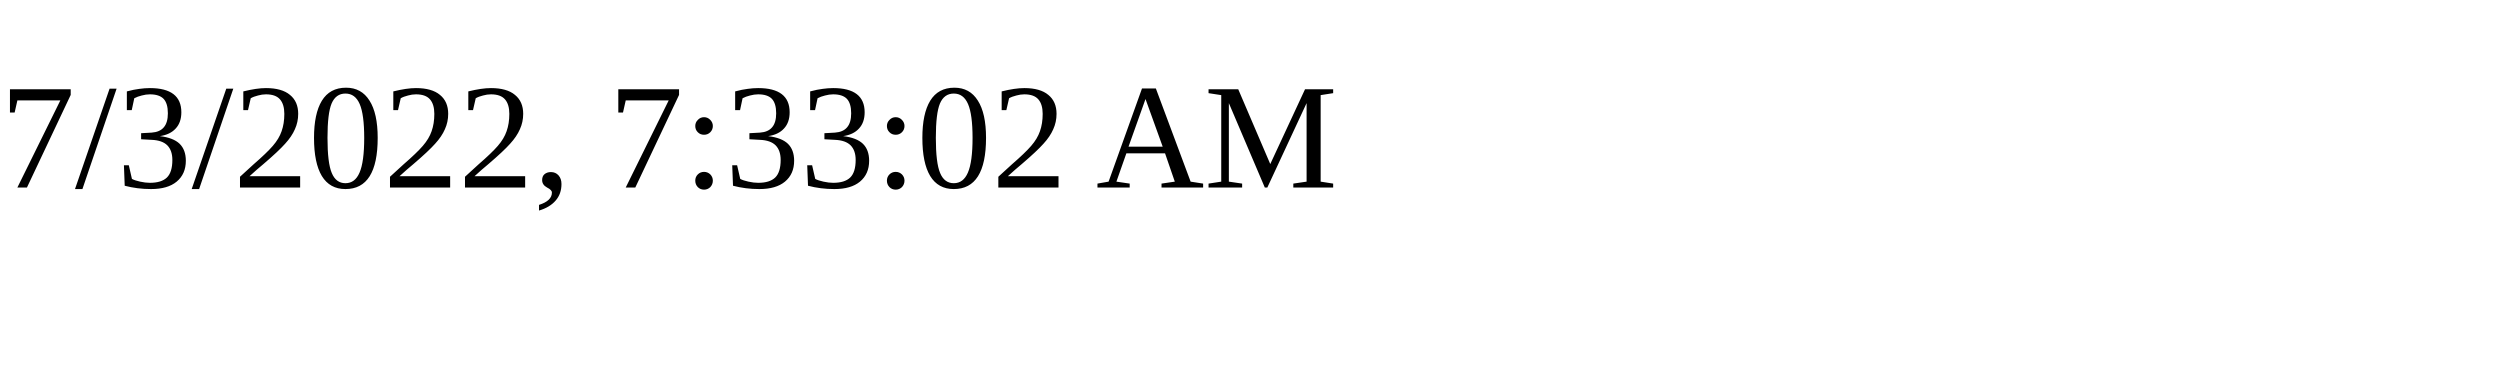
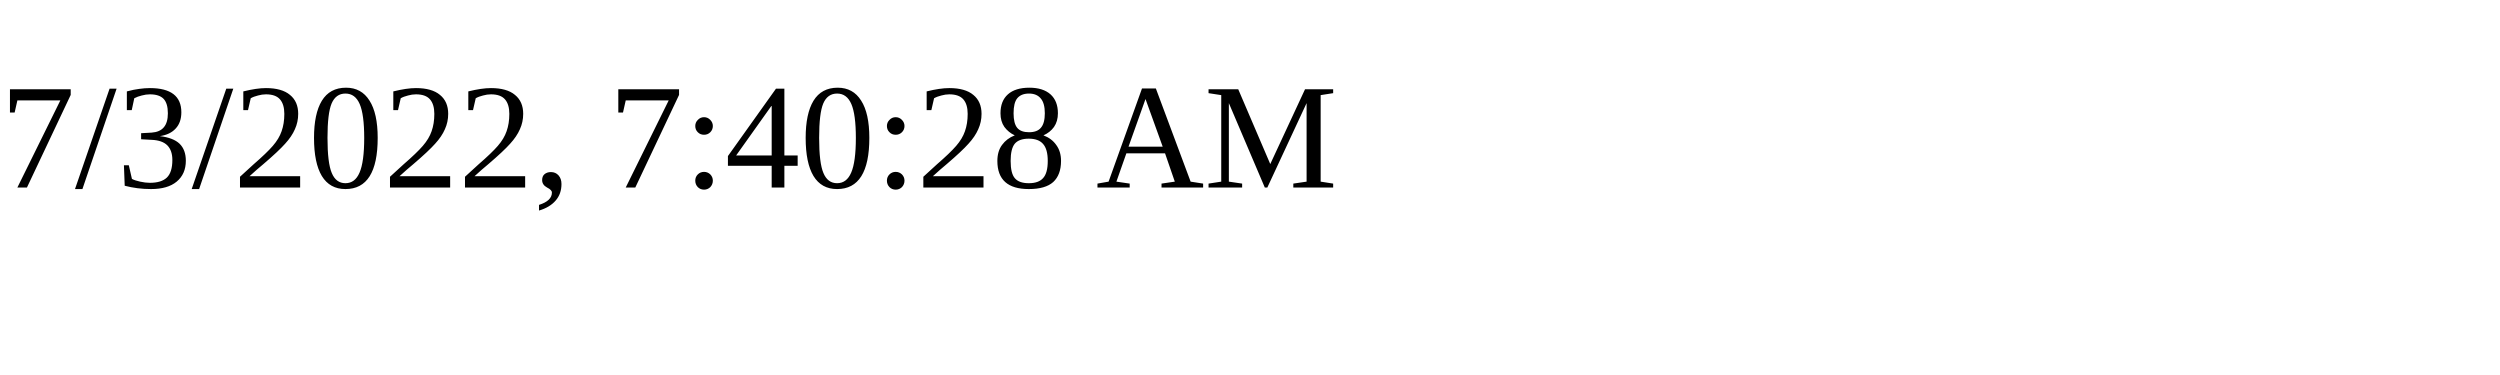
<svg xmlns="http://www.w3.org/2000/svg" height="30" width="200">
-   <text x="0" y="15">7/3/2022, 7:33:02 AM</text>
+   <text x="0" y="15">7/3/2022, 7:40:28 AM</text>
</svg>
